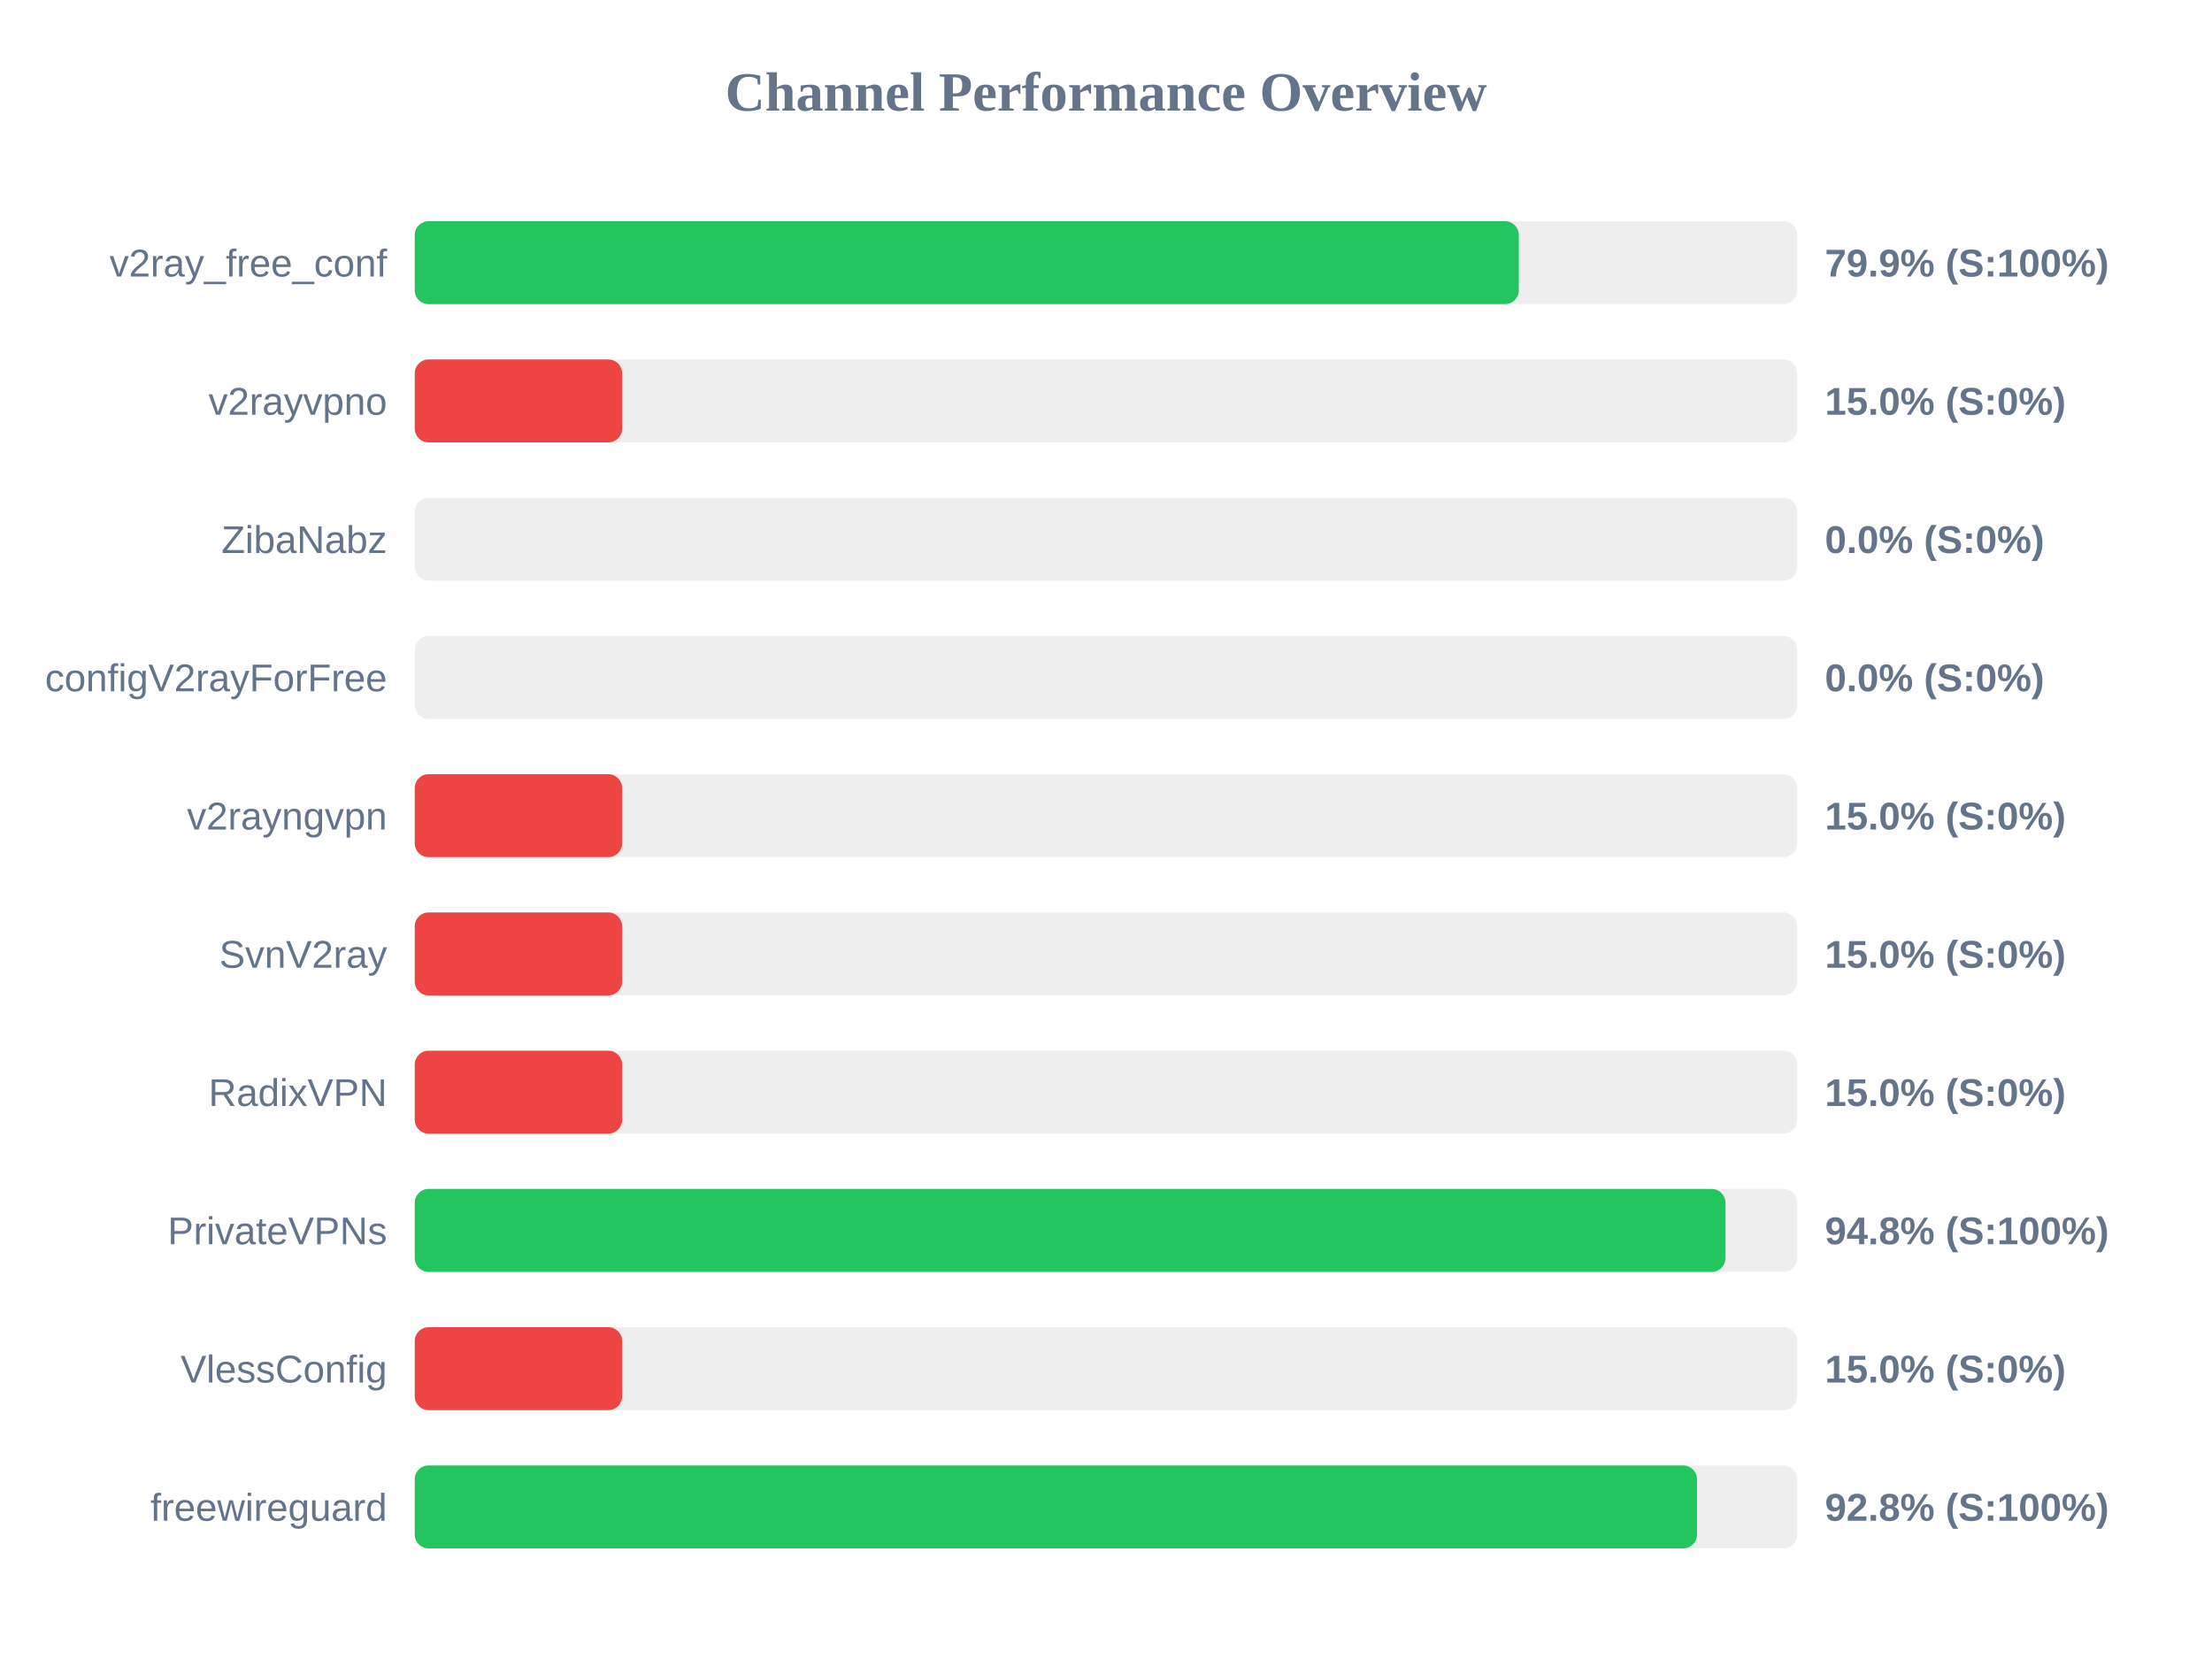
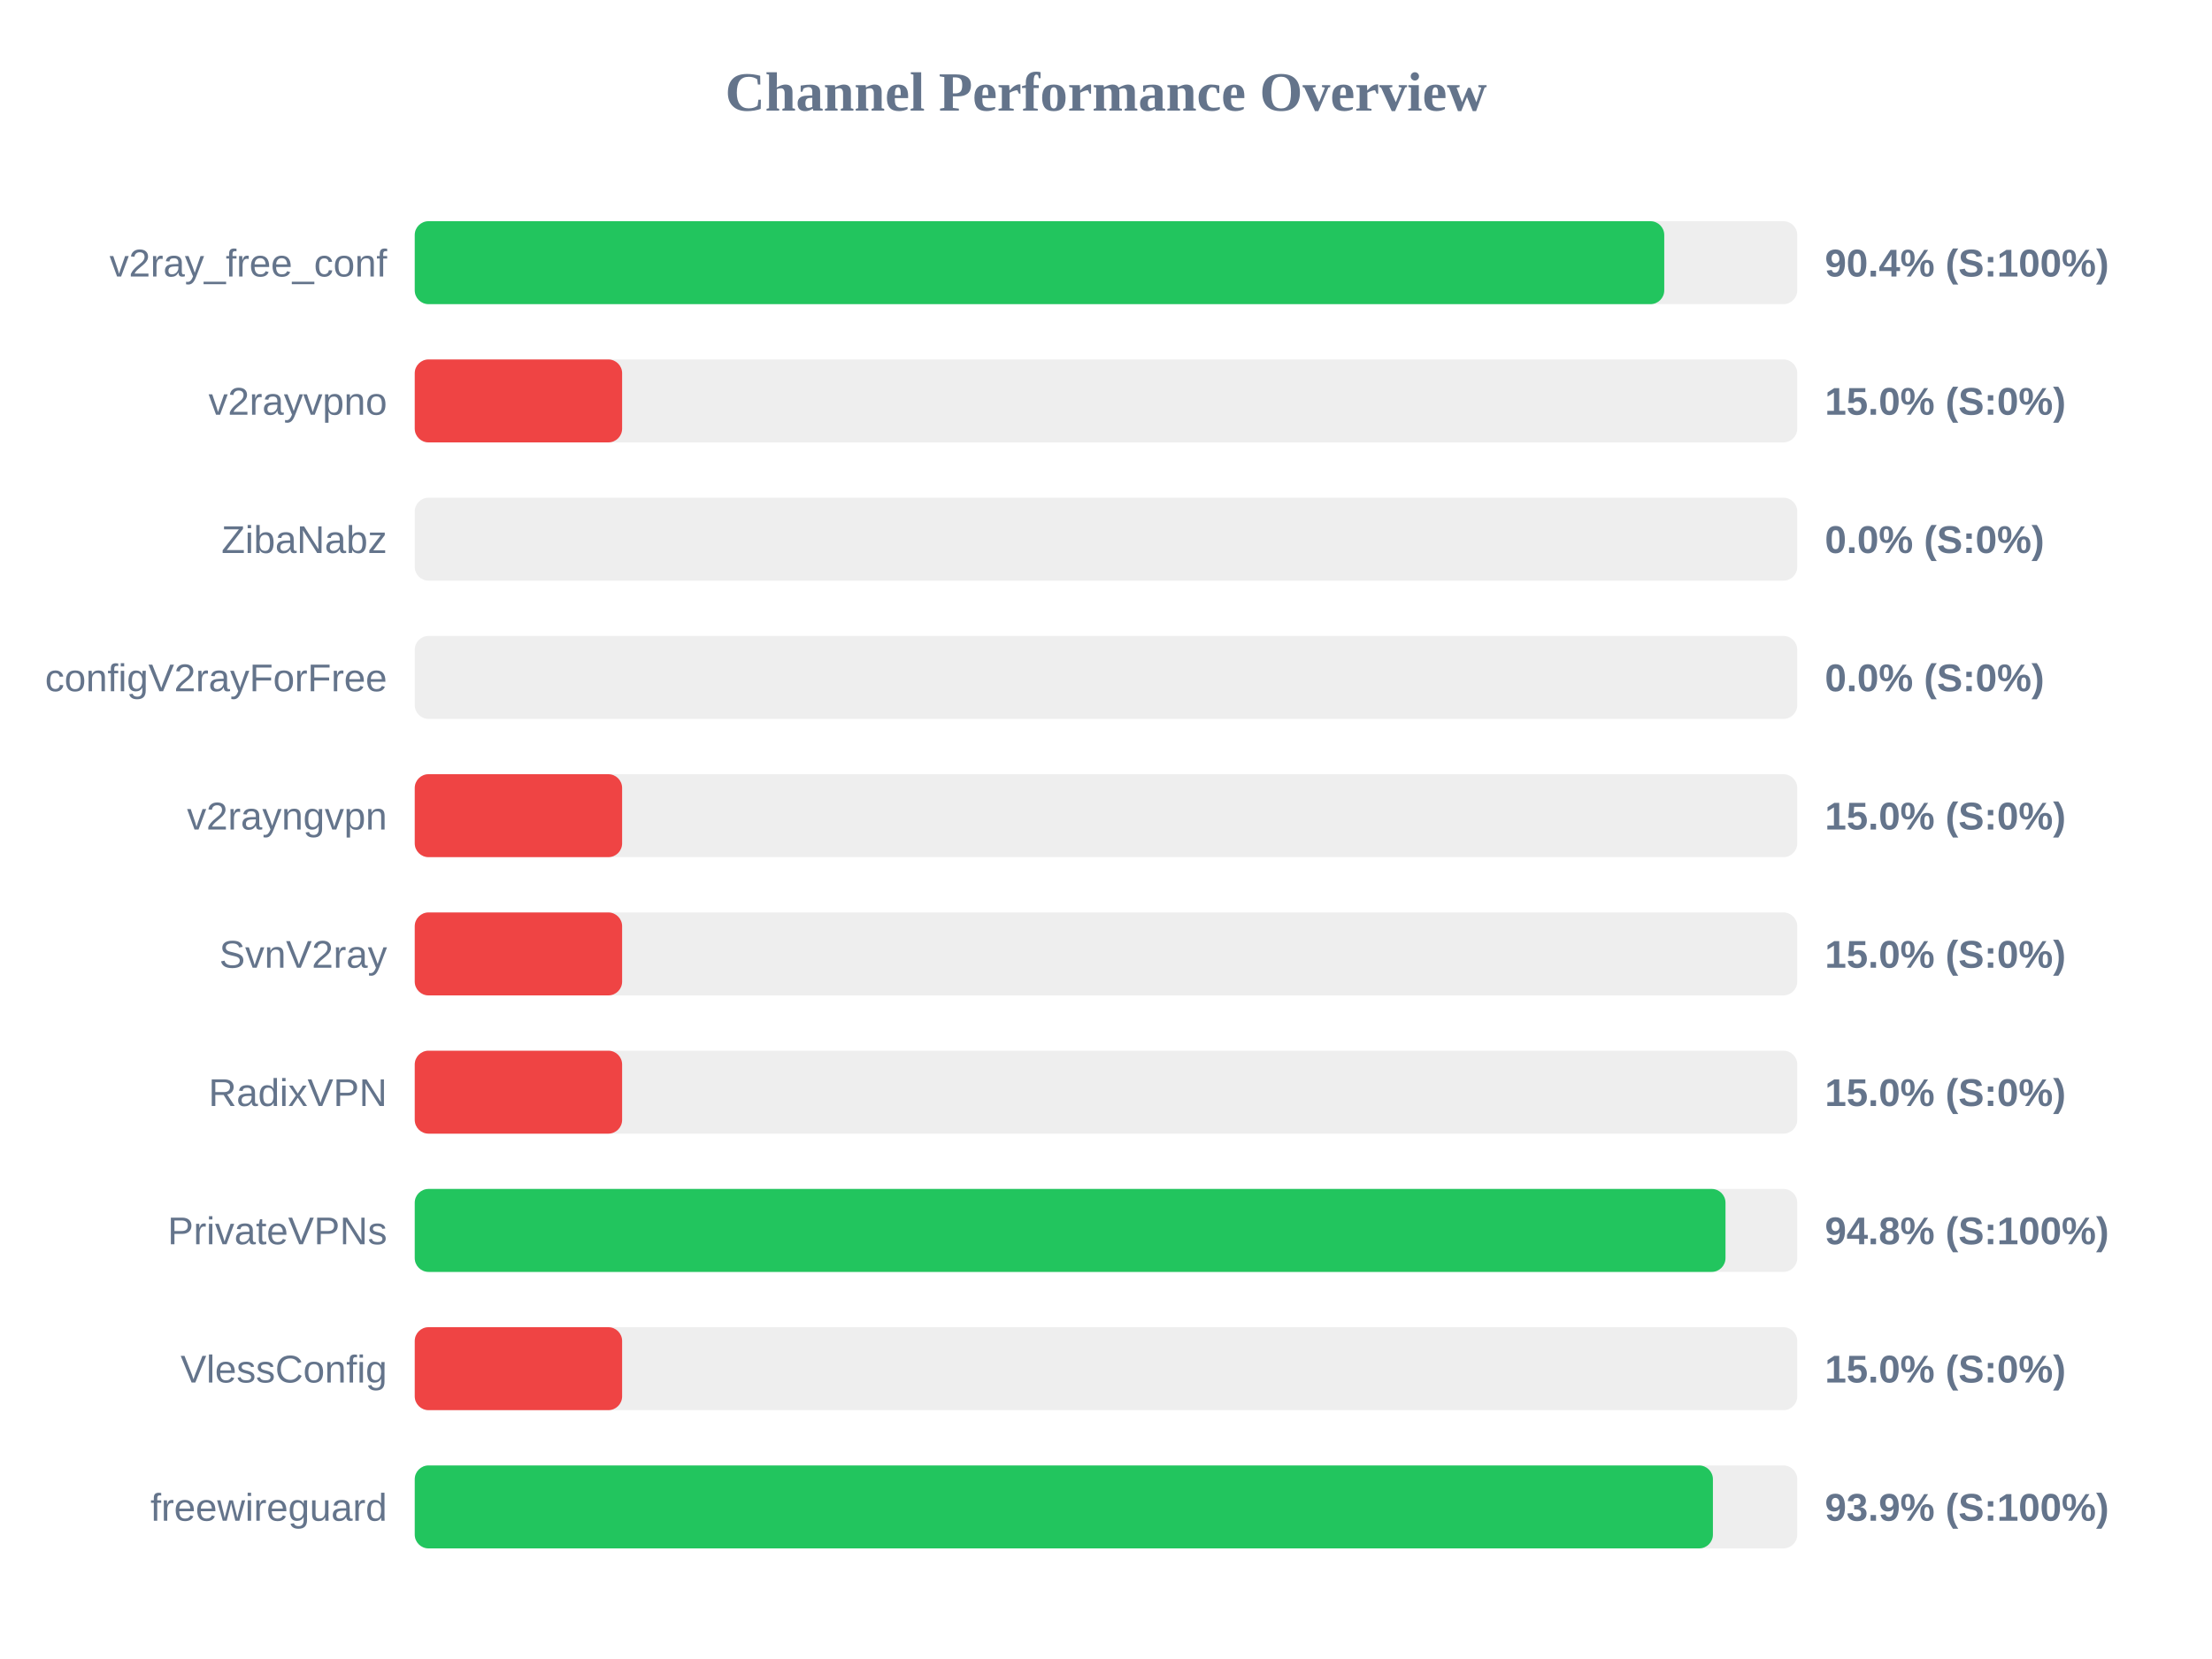
<svg xmlns="http://www.w3.org/2000/svg" width="800" height="600" version="1.1">
  <style>
        .row { font: 14px Arial; fill: #64748b; }
        .score { font: bold 14px Arial; fill: #64748b; }
    </style>
  <text x="400" y="40" text-anchor="middle" font-size="20px" font-weight="bold" fill="#64748b">Channel Performance Overview</text>
  <rect x="150" y="80" width="500" height="30" fill="#eee" rx="5" />
-   <rect x="150" y="80" width="399.3" height="30" fill="#22c55e" rx="5" />
+   <rect x="150" y="80" width="451.9" height="30" fill="#22c55e" rx="5" />
  <text x="140" y="100" text-anchor="end" class="row">v2ray_free_conf</text>
-   <text x="660" y="100" text-anchor="start" class="score">79.9% (S:100%)</text>
+   <text x="660" y="100" text-anchor="start" class="score">90.4% (S:100%)</text>
  <rect x="150" y="130" width="500" height="30" fill="#eee" rx="5" />
  <rect x="150" y="130" width="75.0" height="30" fill="#ef4444" rx="5" />
  <text x="140" y="150" text-anchor="end" class="row">v2rayvpno</text>
  <text x="660" y="150" text-anchor="start" class="score">15.0% (S:0%)</text>
  <rect x="150" y="180" width="500" height="30" fill="#eee" rx="5" />
  <rect x="150" y="180" width="0.0" height="30" fill="#ef4444" rx="5" />
  <text x="140" y="200" text-anchor="end" class="row">ZibaNabz</text>
  <text x="660" y="200" text-anchor="start" class="score">0.0% (S:0%)</text>
  <rect x="150" y="230" width="500" height="30" fill="#eee" rx="5" />
  <rect x="150" y="230" width="0.0" height="30" fill="#ef4444" rx="5" />
  <text x="140" y="250" text-anchor="end" class="row">configV2rayForFree</text>
  <text x="660" y="250" text-anchor="start" class="score">0.0% (S:0%)</text>
  <rect x="150" y="280" width="500" height="30" fill="#eee" rx="5" />
  <rect x="150" y="280" width="75.0" height="30" fill="#ef4444" rx="5" />
  <text x="140" y="300" text-anchor="end" class="row">v2rayngvpn</text>
  <text x="660" y="300" text-anchor="start" class="score">15.0% (S:0%)</text>
  <rect x="150" y="330" width="500" height="30" fill="#eee" rx="5" />
  <rect x="150" y="330" width="75.0" height="30" fill="#ef4444" rx="5" />
  <text x="140" y="350" text-anchor="end" class="row">SvnV2ray</text>
  <text x="660" y="350" text-anchor="start" class="score">15.0% (S:0%)</text>
  <rect x="150" y="380" width="500" height="30" fill="#eee" rx="5" />
  <rect x="150" y="380" width="75.0" height="30" fill="#ef4444" rx="5" />
  <text x="140" y="400" text-anchor="end" class="row">RadixVPN</text>
  <text x="660" y="400" text-anchor="start" class="score">15.0% (S:0%)</text>
  <rect x="150" y="430" width="500" height="30" fill="#eee" rx="5" />
  <rect x="150" y="430" width="474.05" height="30" fill="#22c55e" rx="5" />
  <text x="140" y="450" text-anchor="end" class="row">PrivateVPNs</text>
  <text x="660" y="450" text-anchor="start" class="score">94.8% (S:100%)</text>
  <rect x="150" y="480" width="500" height="30" fill="#eee" rx="5" />
  <rect x="150" y="480" width="75.0" height="30" fill="#ef4444" rx="5" />
  <text x="140" y="500" text-anchor="end" class="row">VlessConfig</text>
  <text x="660" y="500" text-anchor="start" class="score">15.0% (S:0%)</text>
  <rect x="150" y="530" width="500" height="30" fill="#eee" rx="5" />
-   <rect x="150" y="530" width="463.75" height="30" fill="#22c55e" rx="5" />
+   <rect x="150" y="530" width="469.5" height="30" fill="#22c55e" rx="5" />
  <text x="140" y="550" text-anchor="end" class="row">freewireguard</text>
-   <text x="660" y="550" text-anchor="start" class="score">92.8% (S:100%)</text>
+   <text x="660" y="550" text-anchor="start" class="score">93.9% (S:100%)</text>
</svg>
